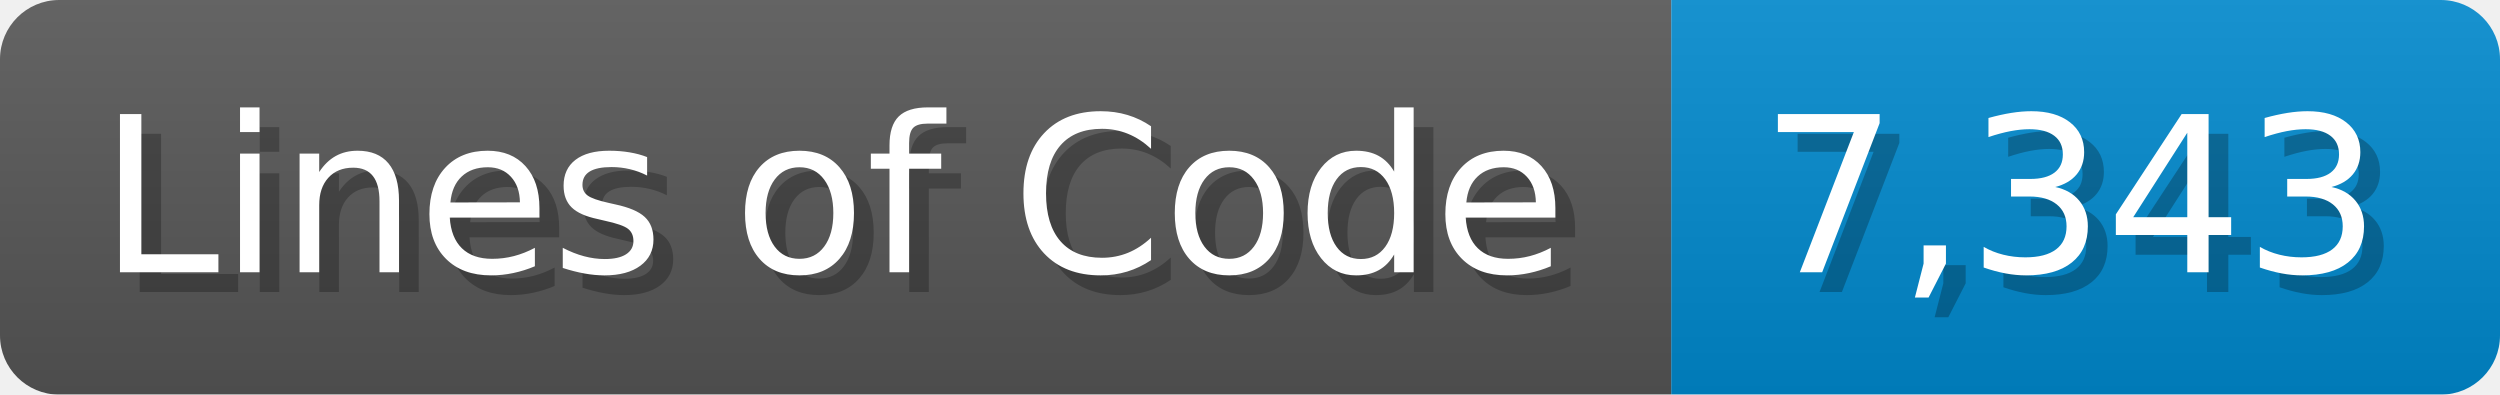
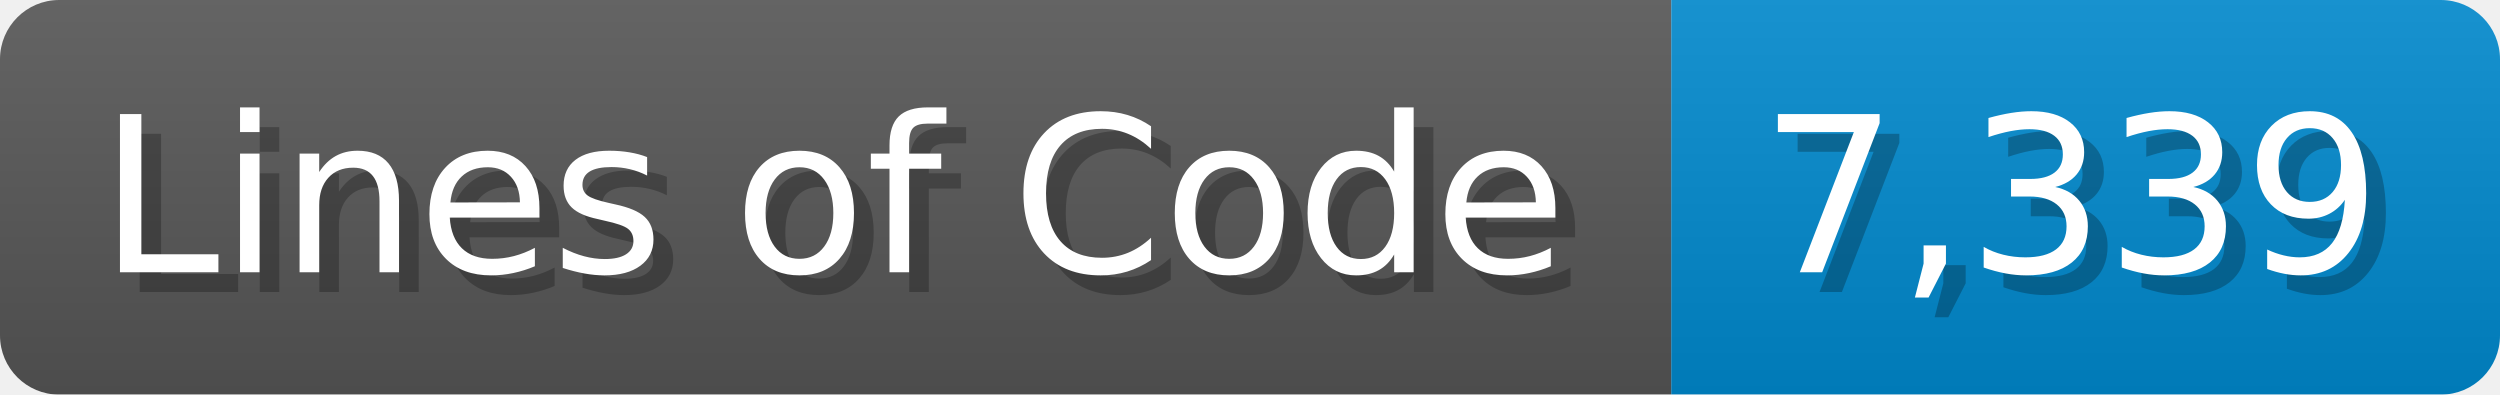
<svg xmlns="http://www.w3.org/2000/svg" width="126.7" height="20" viewBox="0 0 1267 200">
  <linearGradient id="a" x2="0" y2="100%">
    <stop offset="0" stop-opacity=".1" stop-color="#EEE" />
    <stop offset="1" stop-opacity=".1" />
  </linearGradient>
  <mask id="m">
    <rect width="1267" height="200" rx="30" fill="#FFF" />
  </mask>
  <g mask="url(#m)">
    <rect width="847" height="200" fill="#555" />
    <rect width="420" height="200" fill="#08C" x="847" />
    <rect width="1267" height="200" fill="url(#a)" />
  </g>
  <g fill="#fff" text-anchor="start" font-family="Verdana,DejaVu Sans,sans-serif" font-size="110">
    <text x="60" y="148" textLength="747" fill="#000" opacity="0.25">Lines of Code</text>
    <text x="50" y="138" textLength="747">Lines of Code</text>
-     <text x="902" y="148" textLength="320" fill="#000" opacity="0.25">7,343</text>
-     <text x="892" y="138" textLength="320">7,343</text>
+     <text x="902" y="148" textLength="320" fill="#000" opacity="0.25">7,339</text>
+     <text x="892" y="138" textLength="320">7,339</text>
  </g>
</svg>
